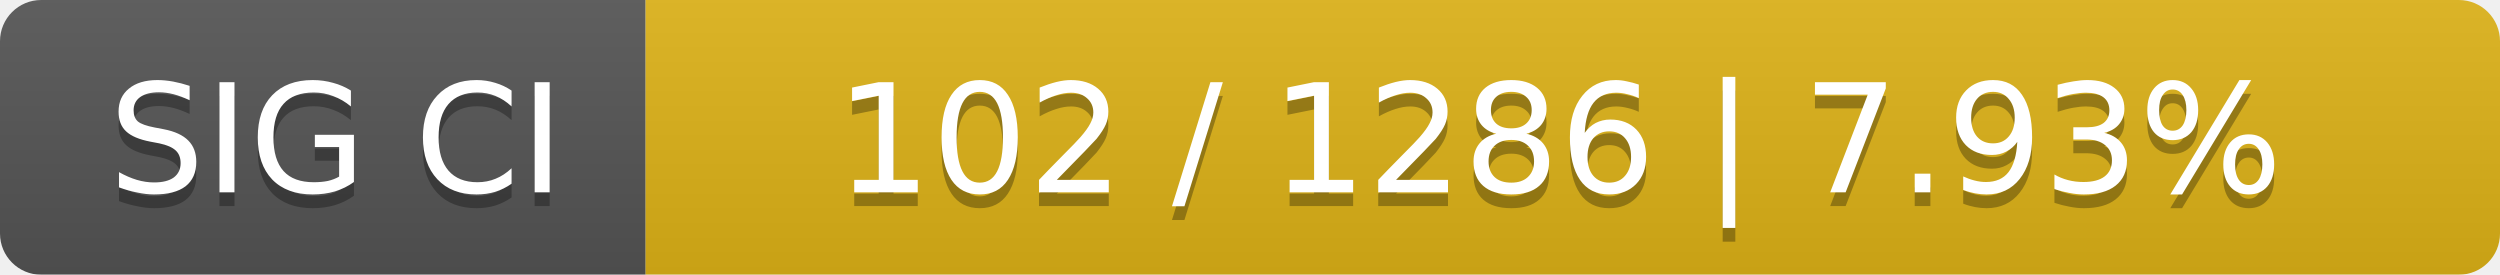
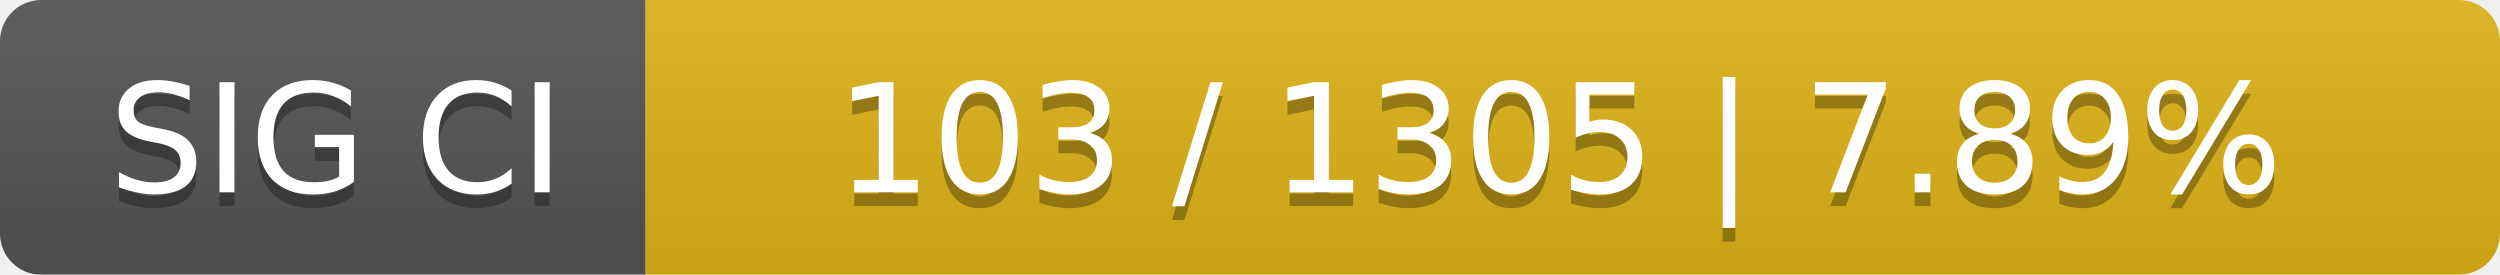
<svg xmlns="http://www.w3.org/2000/svg" width="182" height="20">
  <linearGradient id="smooth" x2="0" y2="100%">
    <stop offset="0" stop-color="#bbb" stop-opacity=".1" />
    <stop offset="1" stop-opacity=".1" />
  </linearGradient>
  <mask id="round">
    <rect width="182" height="20" rx="3" fill="#fff" />
  </mask>
  <g mask="url(#round)">
    <rect width="47" height="20" fill="#555" />
    <rect x="47" width="135" height="20" fill="#dfb317" />
    <rect width="182" height="20" fill="url(#smooth)" />
  </g>
  <g fill="#fff" text-anchor="middle" font-family="DejaVu Sans,Verdana,Geneva,sans-serif" font-size="11">
    <text x="24.5" y="15" fill="#010101" fill-opacity=".3">SIG CI</text>
    <text x="24.5" y="14">SIG CI</text>
-     <text x="113.5" y="15" fill="#010101" fill-opacity=".3">102 / 1286    |    7.93%</text>
-     <text x="113.5" y="14">102 / 1286    |    7.93%</text>
+     <text x="113.5" y="15" fill="#010101" fill-opacity=".3">103 / 1305    |    7.89%</text>
+     <text x="113.5" y="14">103 / 1305    |    7.89%</text>
  </g>
</svg>
